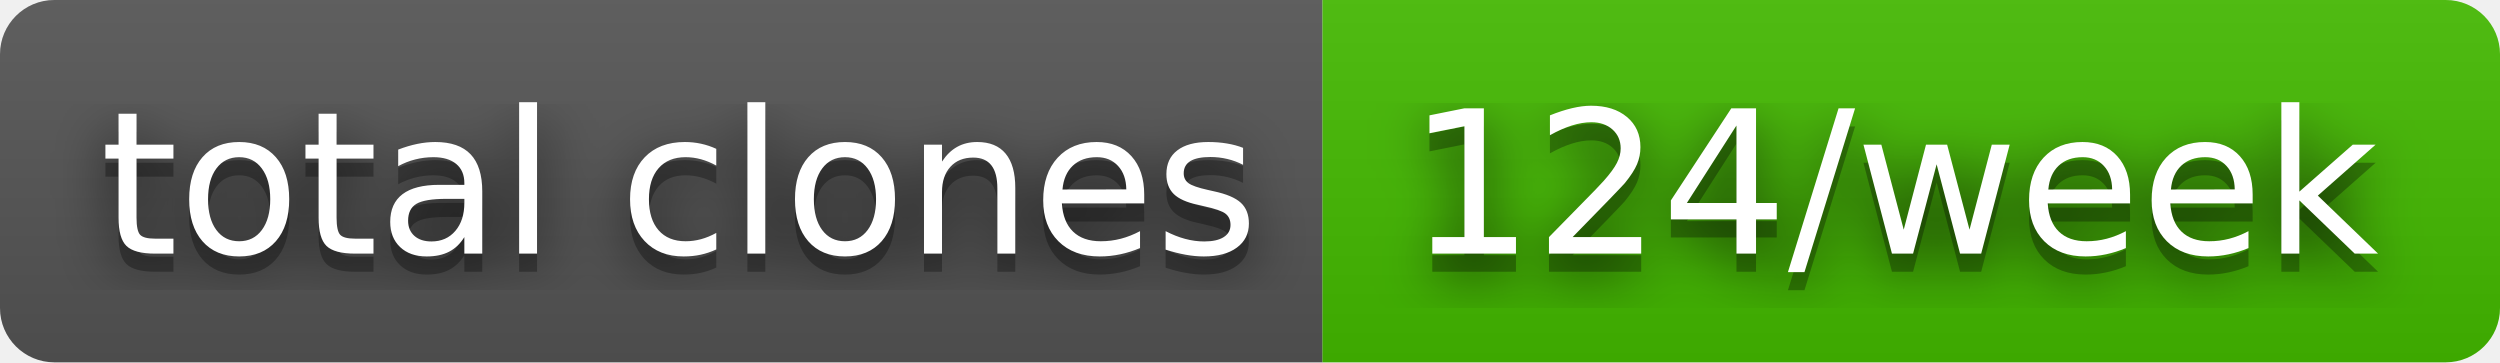
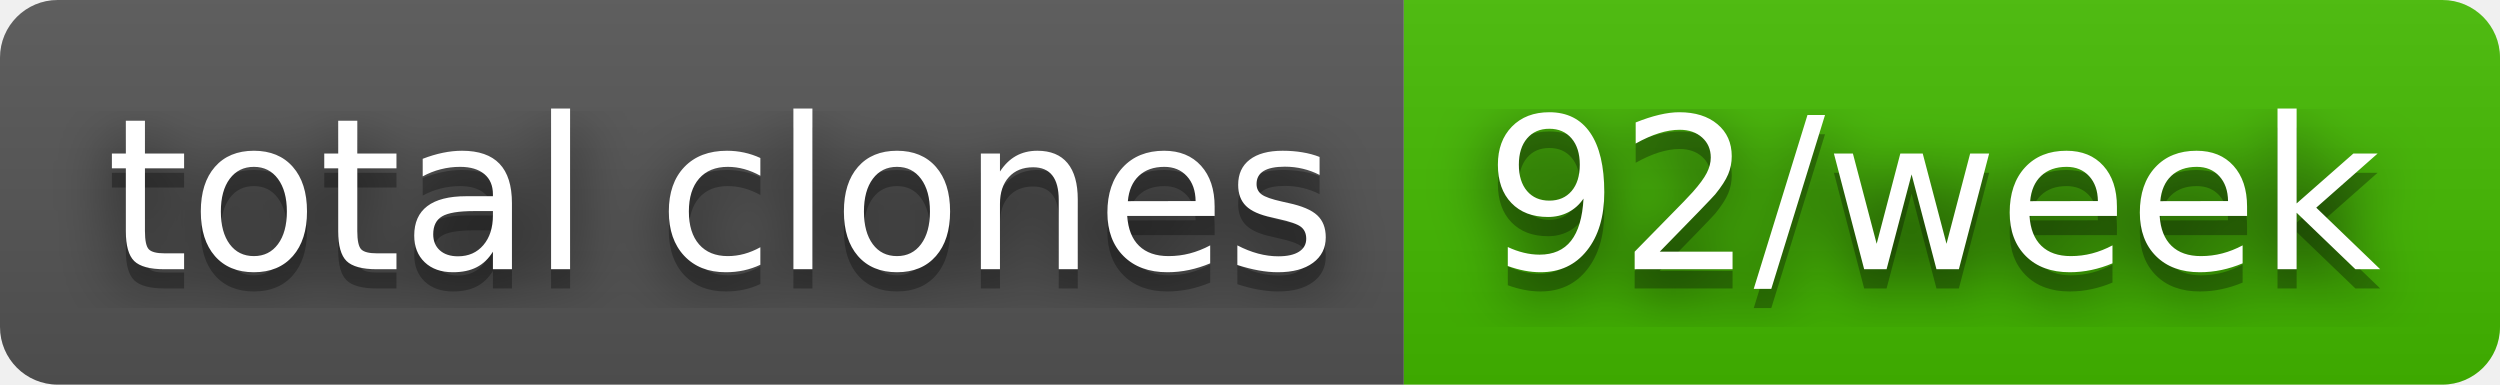
- <svg xmlns="http://www.w3.org/2000/svg" width="138" height="20" role="img" aria-label="total clones: 124/week">
+ <svg xmlns="http://www.w3.org/2000/svg" width="130" height="20" role="img" aria-label="total clones: 92/week">
  <filter id="blur">
    <feGaussianBlur in="SourceGraphic" stdDeviation="16" />
  </filter>
  <linearGradient id="s" x2="0" y2="100%">
    <stop offset="0" stop-color="#bbb" stop-opacity=".1" />
    <stop offset="1" stop-opacity=".1" />
  </linearGradient>
  <clipPath id="r">
-     <rect width="138" height="20" rx="3" fill="#fff" />
+     <rect width="130" height="20" rx="3" fill="#fff" />
  </clipPath>
  <g clip-path="url(#r)">
    <rect width="73" height="20" fill="#555" />
-     <rect x="73" width="65" height="20" fill="#4b0" />
-     <rect width="138" height="20" fill="url(#s)" />
+     <rect x="73" width="57" height="20" fill="#4b0" />
+     <rect width="130" height="20" fill="url(#s)" />
  </g>
  <g fill="#fff" text-anchor="middle" font-family="Verdana,Geneva,DejaVu Sans,sans-serif" text-rendering="geometricPrecision" font-size="110">
    <text aria-hidden="true" x="375" y="150" fill="#010101" fill-opacity=".80" filter="url(#blur)" transform="scale(.1)" textLength="630">total clones</text>
    <text aria-hidden="true" x="375" y="150" fill="#010101" fill-opacity=".3" transform="scale(.1)" textLength="630">total clones</text>
    <text x="375" y="140" transform="scale(.1)" fill="#fff" textLength="630">total clones</text>
-     <text aria-hidden="true" x="1045" y="150" fill="#010101" fill-opacity=".80" filter="url(#blur)" transform="scale(.1)" textLength="550">124/week</text>
-     <text aria-hidden="true" x="1045" y="150" fill="#010101" fill-opacity=".3" transform="scale(.1)" textLength="550">124/week</text>
-     <text x="1045" y="140" transform="scale(.1)" fill="#fff" textLength="550">124/week</text>
+     <text aria-hidden="true" x="1005" y="150" fill="#010101" fill-opacity=".80" filter="url(#blur)" transform="scale(.1)" textLength="470">92/week</text>
+     <text aria-hidden="true" x="1005" y="150" fill="#010101" fill-opacity=".3" transform="scale(.1)" textLength="470">92/week</text>
+     <text x="1005" y="140" transform="scale(.1)" fill="#fff" textLength="470">92/week</text>
  </g>
</svg>
